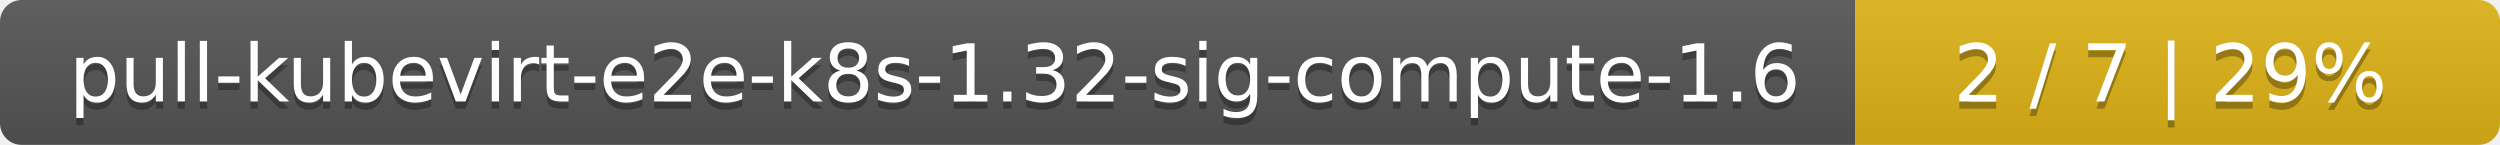
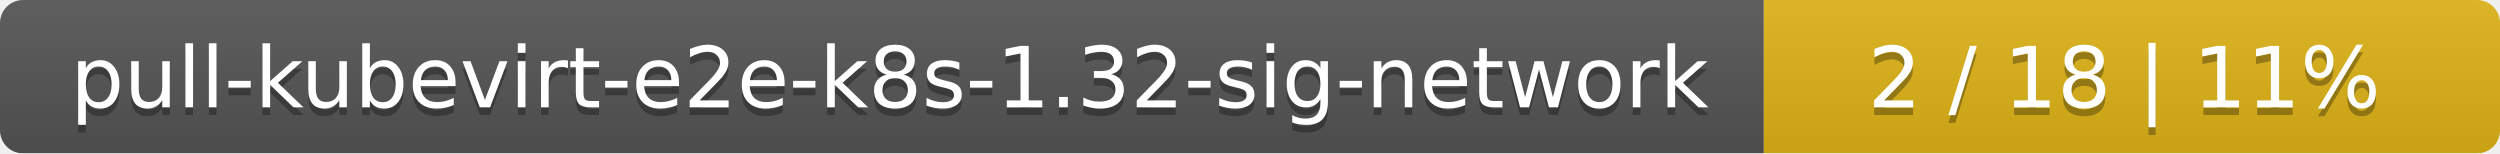
- <svg xmlns="http://www.w3.org/2000/svg" width="345" height="20">
+ <svg xmlns="http://www.w3.org/2000/svg" width="326" height="20">
  <linearGradient id="smooth" x2="0" y2="100%">
    <stop offset="0" stop-color="#bbb" stop-opacity=".1" />
    <stop offset="1" stop-opacity=".1" />
  </linearGradient>
  <mask id="round">
-     <rect width="345" height="20" rx="3" fill="#fff" />
+     <rect width="326" height="20" rx="3" fill="#fff" />
  </mask>
  <g mask="url(#round)">
-     <rect width="256" height="20" fill="#555" />
-     <rect x="256" width="89" height="20" fill="#dfb317" />
-     <rect width="345" height="20" fill="url(#smooth)" />
+     <rect width="230" height="20" fill="#555" />
+     <rect x="230" width="96" height="20" fill="#dfb317" />
+     <rect width="326" height="20" fill="url(#smooth)" />
  </g>
  <g fill="#fff" text-anchor="middle" font-family="DejaVu Sans,Verdana,Geneva,sans-serif" font-size="11">
-     <text x="129" y="15" fill="#010101" fill-opacity=".3">pull-kubevirt-e2e-k8s-1.32-sig-compute-1.6</text>
-     <text x="129" y="14">pull-kubevirt-e2e-k8s-1.32-sig-compute-1.6</text>
-     <text x="299.5" y="15" fill="#010101" fill-opacity=".3">2 / 7    |    29%</text>
-     <text x="299.5" y="14">2 / 7    |    29%</text>
+     <text x="116" y="15" fill="#010101" fill-opacity=".3">pull-kubevirt-e2e-k8s-1.32-sig-network</text>
+     <text x="116" y="14">pull-kubevirt-e2e-k8s-1.32-sig-network</text>
+     <text x="277" y="15" fill="#010101" fill-opacity=".3">2 / 18    |    11%</text>
+     <text x="277" y="14">2 / 18    |    11%</text>
  </g>
</svg>
